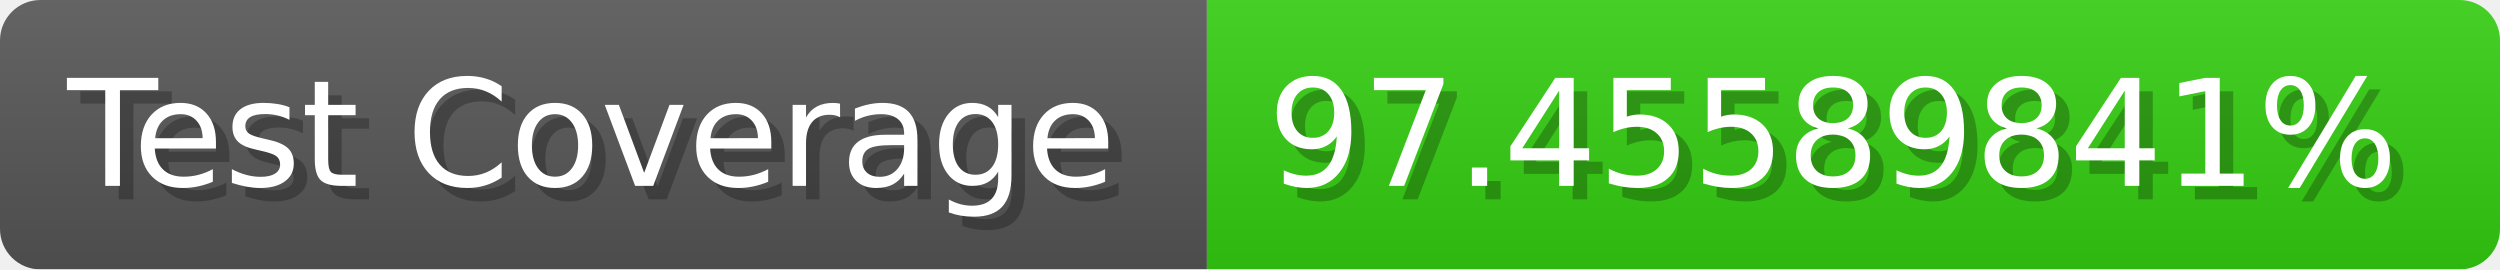
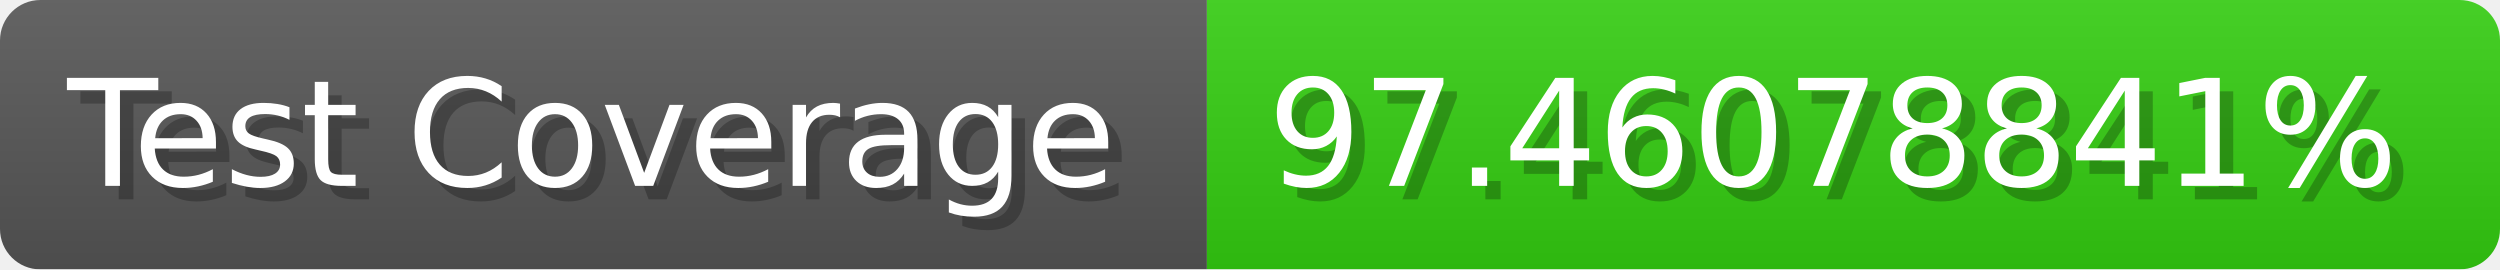
- <svg xmlns="http://www.w3.org/2000/svg" width="185.6" height="20" viewBox="0 0 1856 200" role="img" aria-label="Test Coverage: 97.45589841%">
+ <svg xmlns="http://www.w3.org/2000/svg" width="185.6" height="20" viewBox="0 0 1856 200" role="img" aria-label="Test Coverage: 97.46078841%">
  <linearGradient id="a" x2="0" y2="100%">
    <stop offset="0" stop-opacity=".1" stop-color="#EEE" />
    <stop offset="1" stop-opacity=".1" />
  </linearGradient>
  <mask id="m">
    <rect width="1856" height="200" rx="30" fill="#FFF" />
  </mask>
  <g mask="url(#m)">
    <rect width="896" height="200" fill="#555" />
    <rect width="960" height="200" fill="#3C1" x="896" />
    <rect width="1856" height="200" fill="url(#a)" />
  </g>
  <g aria-hidden="true" fill="#fff" text-anchor="start" font-family="Verdana,DejaVu Sans,sans-serif" font-size="110">
    <text x="60" y="148" textLength="796" fill="#000" opacity="0.25">Test Coverage</text>
    <text x="50" y="138" textLength="796">Test Coverage</text>
-     <text x="951" y="148" textLength="860" fill="#000" opacity="0.25">97.45589841%</text>
-     <text x="941" y="138" textLength="860">97.45589841%</text>
+     <text x="951" y="148" textLength="860" fill="#000" opacity="0.25">97.46078841%</text>
+     <text x="941" y="138" textLength="860">97.46078841%</text>
  </g>
</svg>
